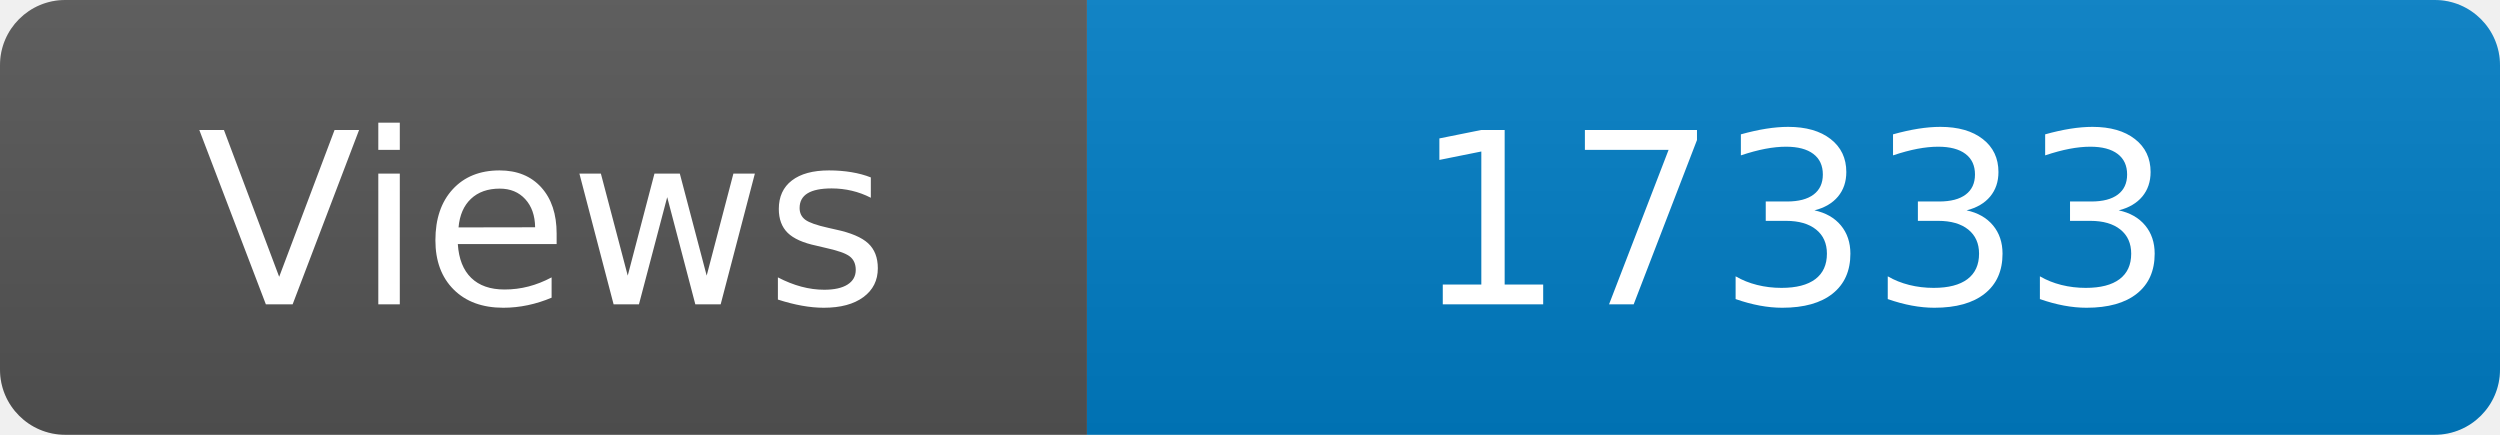
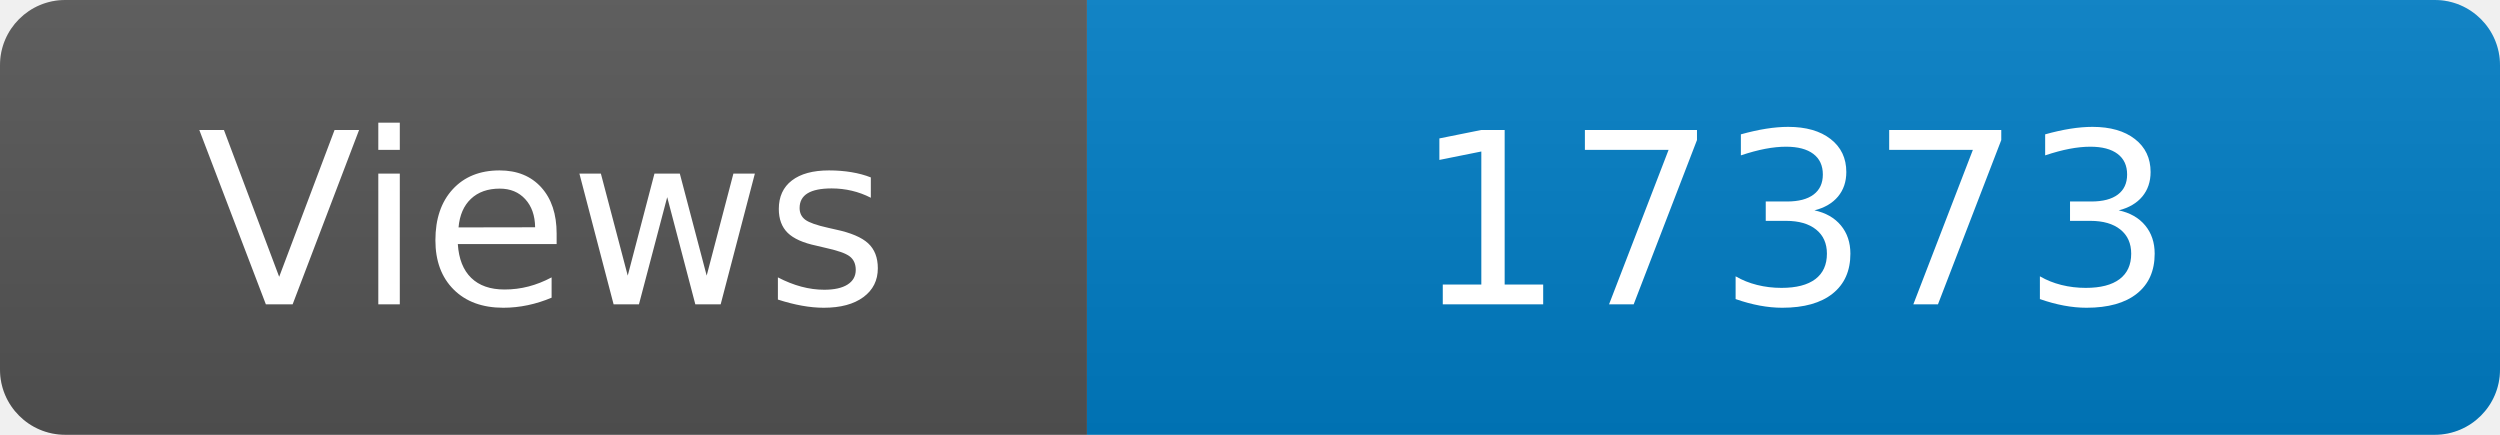
<svg xmlns="http://www.w3.org/2000/svg" width="115" height="20" role="img" aria-label="Maintained?: yes">
  <linearGradient id="s" x2="0" y2="100%">
    <stop offset="0" stop-color="#bbb" stop-opacity=".1" />
    <stop offset="1" stop-opacity=".1" />
  </linearGradient>
  <clipPath id="r">
    <rect width="115" height="20" rx="3" fill="#fff" />
  </clipPath>
  <g clip-path="url(#r)">
    <rect width="50" height="20" fill="#555" />
    <rect x="50" width="160" height="20" fill="#007ec6" />
    <rect width="115" height="20" fill="url(#s)" />
  </g>
  <g fill="#fff" text-anchor="middle" font-family="Verdana,Geneva,DejaVu Sans,sans-serif" font-size="110">
    <text x="250" y="140" transform="scale(.1)" fill="#fff">Views</text>
-     <text x="825" y="140" transform="scale(.1)" fill="#fff">17333</text>
+     <text x="825" y="140" transform="scale(.1)" fill="#fff">17373</text>
  </g>
</svg>
